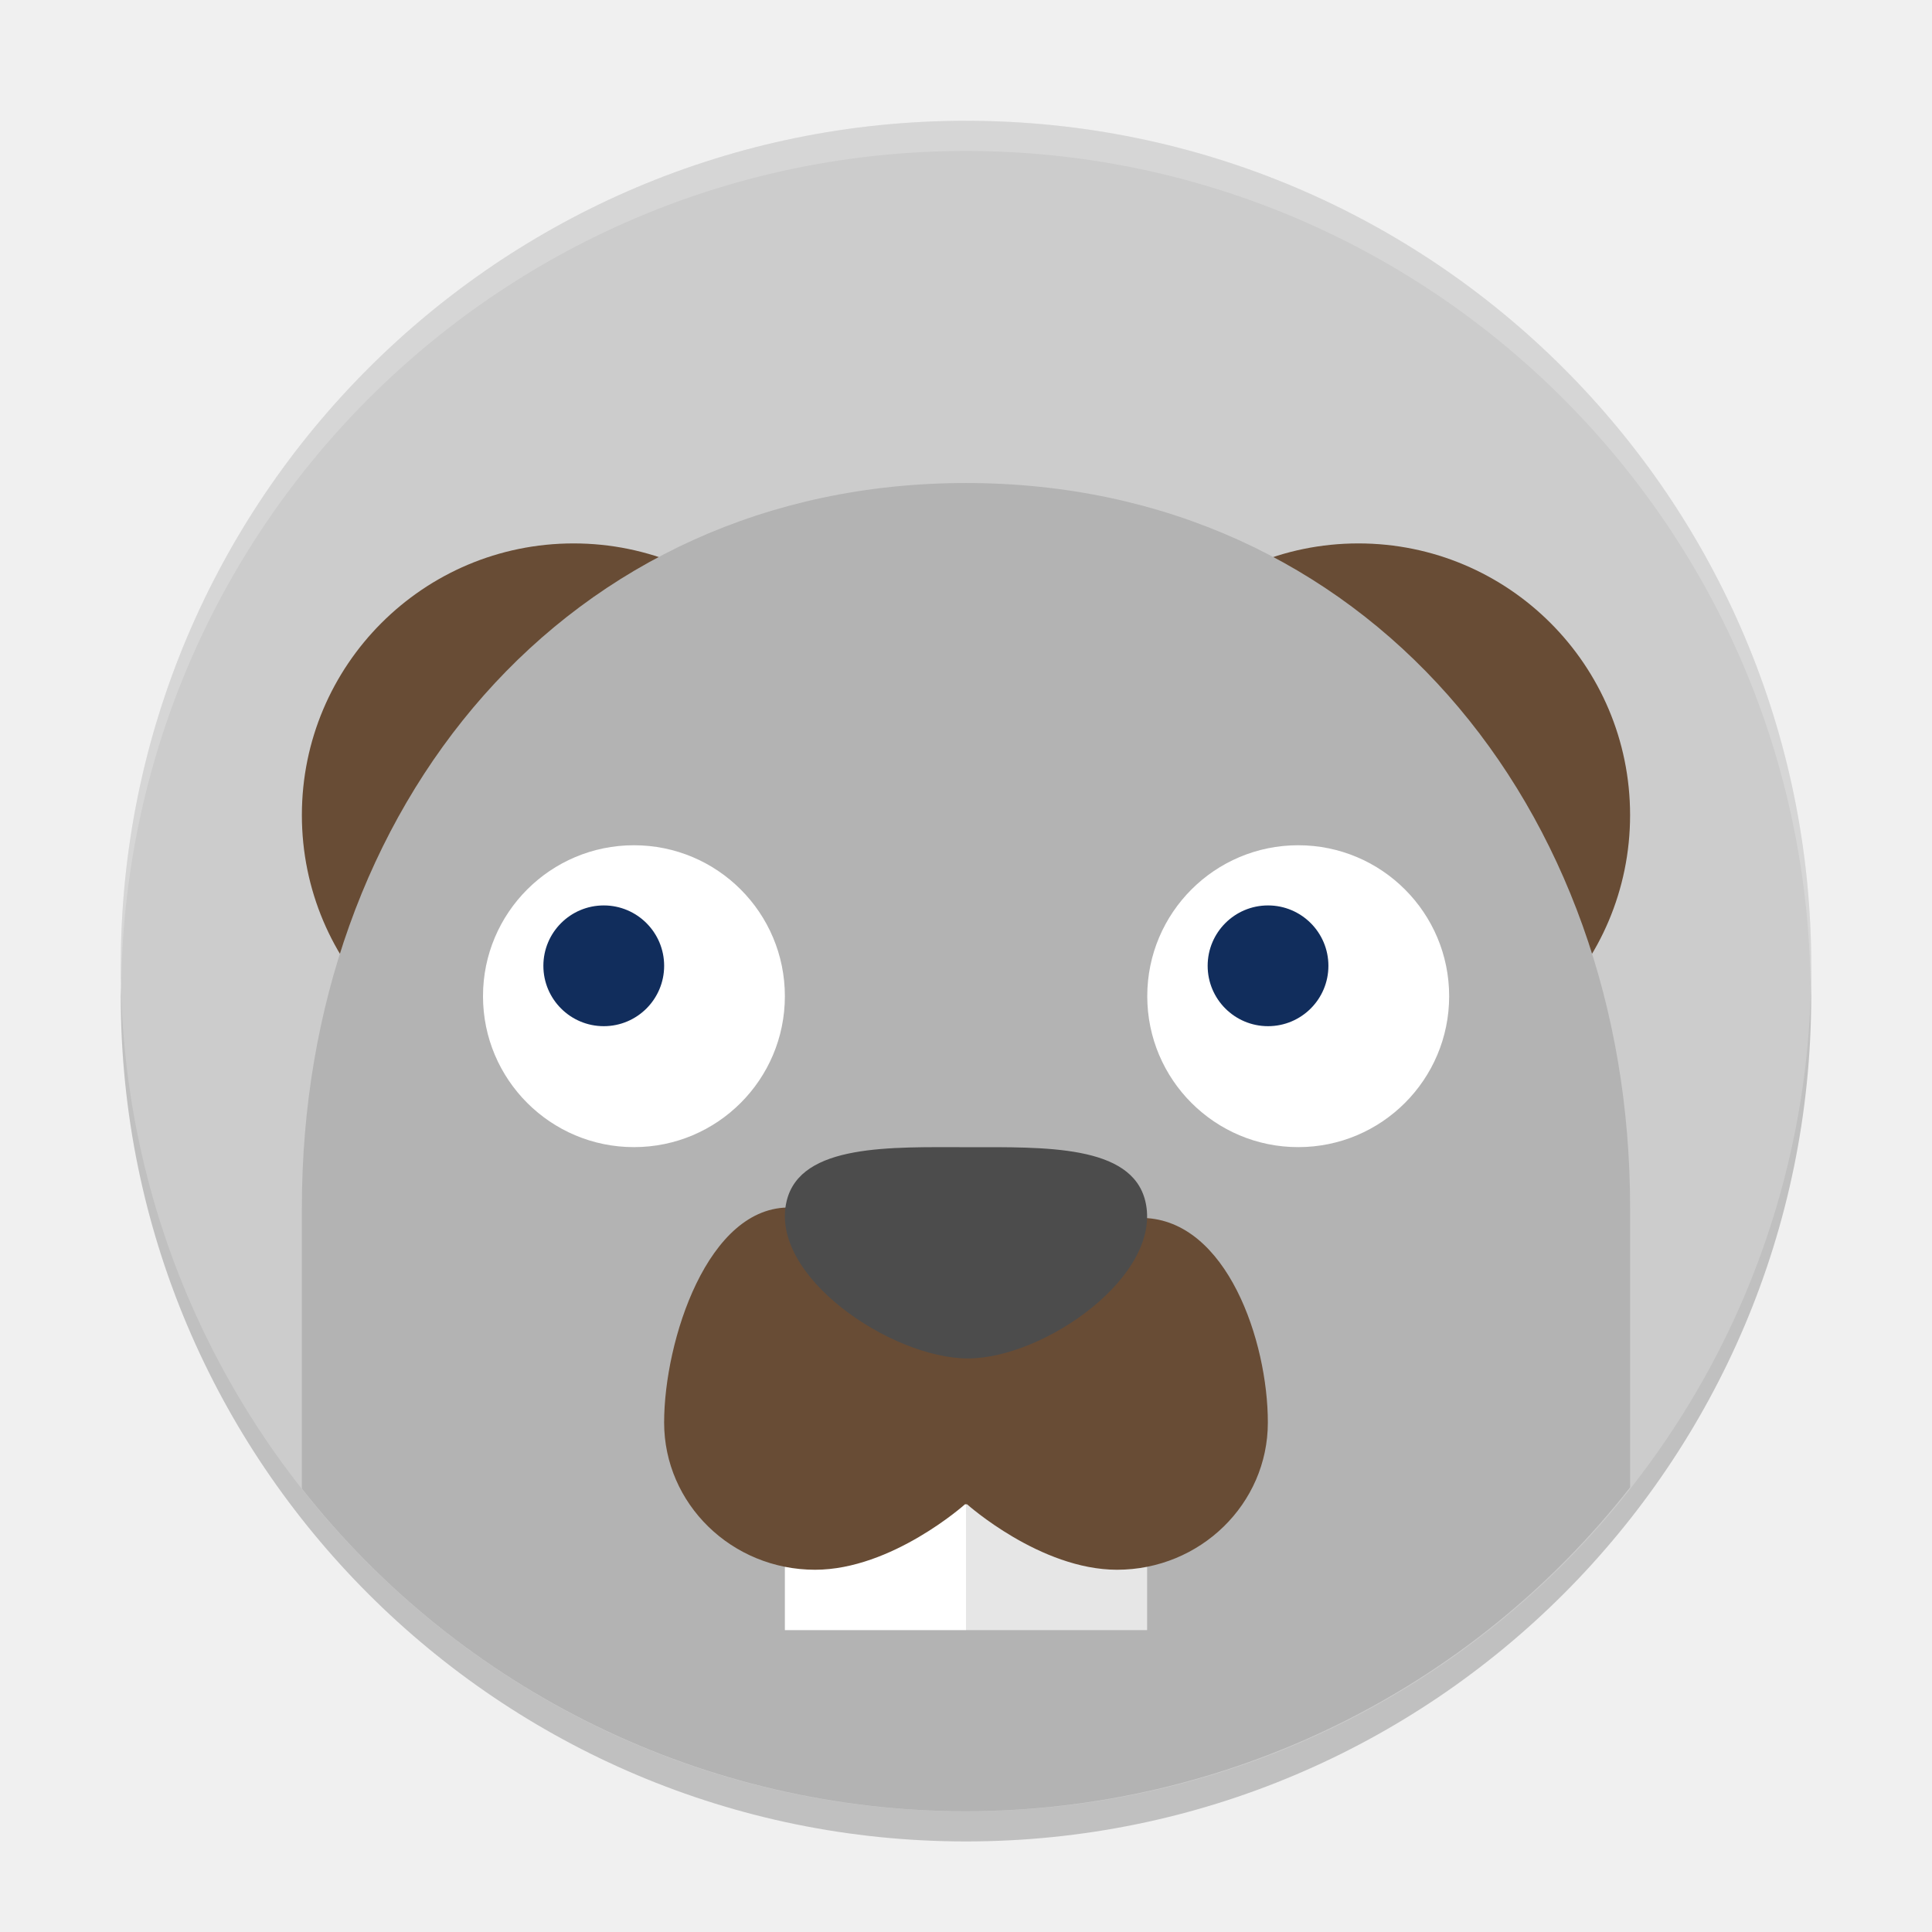
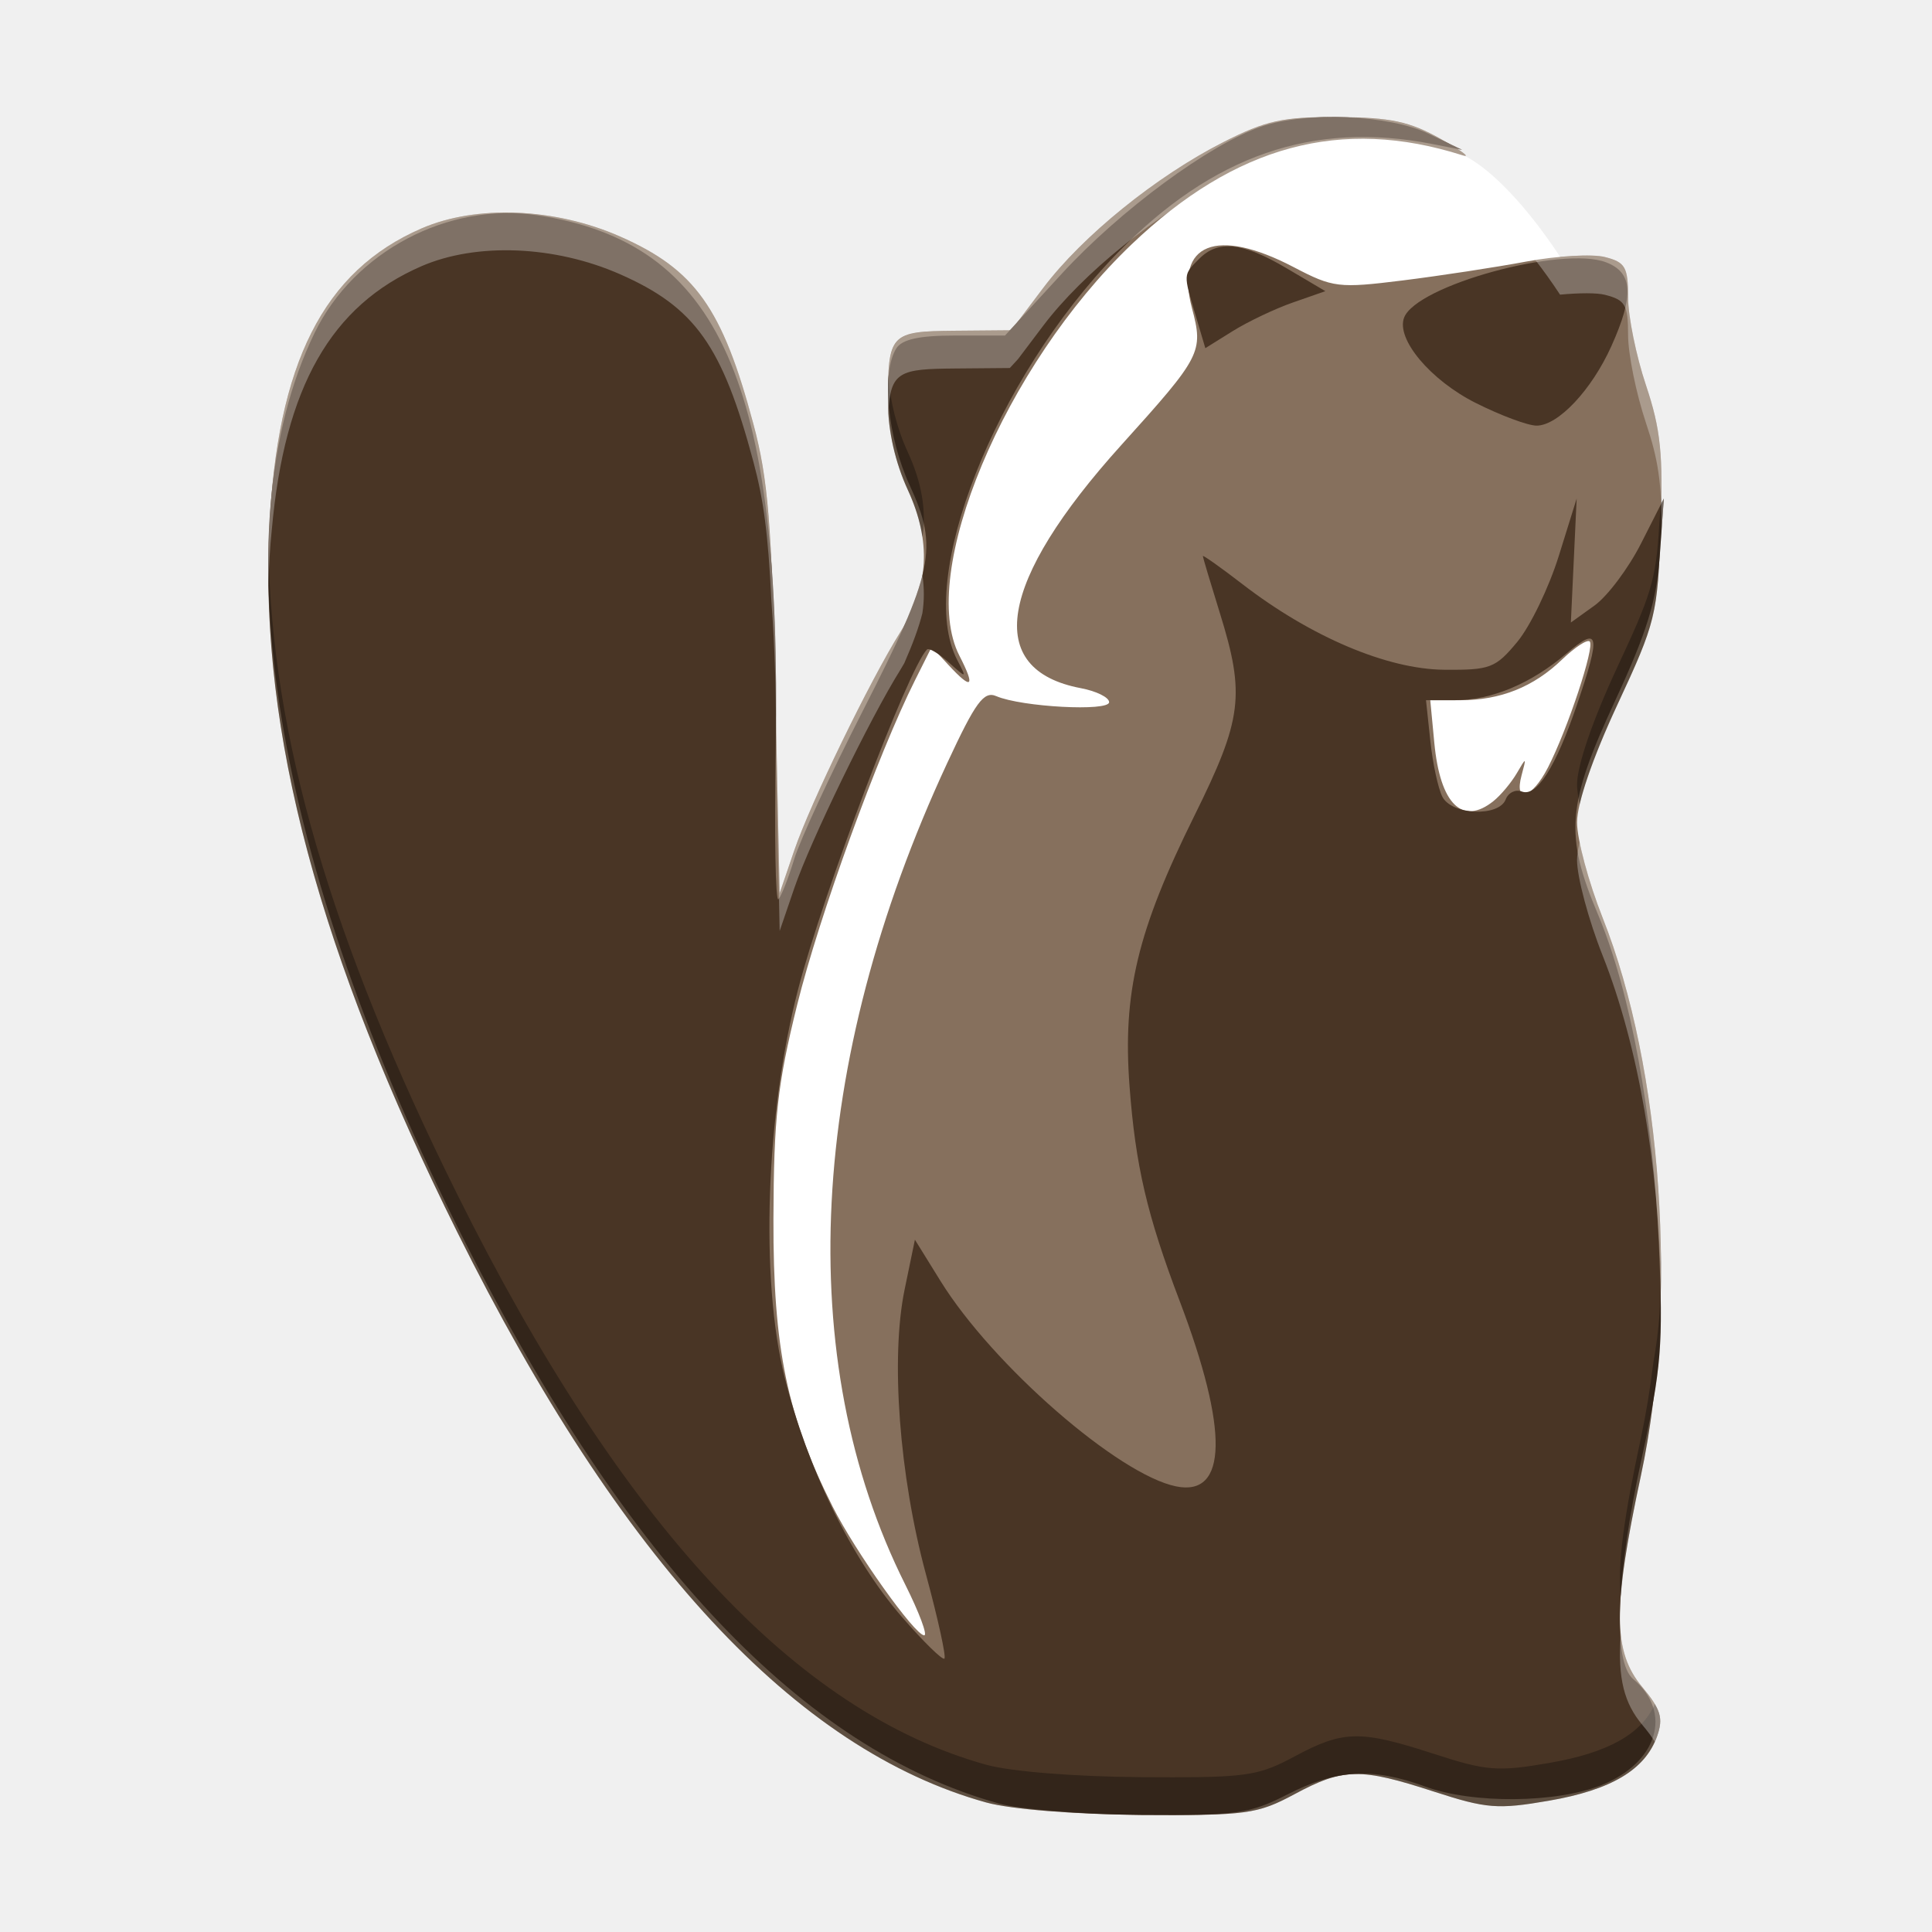
- <svg xmlns="http://www.w3.org/2000/svg" xmlns:xlink="http://www.w3.org/1999/xlink" width="384pt" height="384pt" version="1.1" viewBox="0 0 384 384">
-   <defs>
-     <filter id="alpha" width="100%" height="100%" x="0%" y="0%" filterUnits="objectBoundingBox">
-       <feColorMatrix in="SourceGraphic" type="matrix" values="0 0 0 0 1 0 0 0 0 1 0 0 0 0 1 0 0 0 1 0" />
-     </filter>
-     <mask id="mask0">
-       <g filter="url(#alpha)">
-         <rect width="384" height="384" x="0" y="0" style="fill:rgb(0%,0%,0%);fill-opacity:0.2" />
+ <svg xmlns="http://www.w3.org/2000/svg" width="384pt" height="384pt" version="1.1" viewBox="0 0 384 384">
+   <g>
+     <path d="m 175.729,138.305 c -25.627,65.085 -32.949,76.068 -32.136,100.881 0.814,24.814 0.407,37.017 7.729,54.102 7.322,17.085 17.492,34.983 26.034,39.458 8.542,4.475 35.39,10.983 41.898,2.034 6.508,-8.949 92.339,-178.169 97.22,-192.407 4.881,-14.237 17.085,-35.39 8.542,-60.61 -8.542,-25.22 -24.093,-45.885 -34.038,-50.858 -11.686,-5.843 -20.877,-7.719 -30.233,-6.092 -9.356,1.627 -21.966,8.136 -29.288,13.424 -7.322,5.288 -19.525,18.305 -25.627,28.068 -6.102,9.763 -30.102,72 -30.102,72 z" style="fill:#ffffff" />
+     <g transform="matrix(1.705427,0,0,1.705427,-26.29464,-26.29463)">
+       <g transform="translate(-212.4987,-31.35994)">
+         <path style="fill:#86705d" d="m 342.87,256.85 c -22.203,-6.145 -42.582,-28.114 -61.656,-66.468 -16.129,-32.431 -23.015,-58.156 -21.918,-81.879 0.898,-19.408 6.327,-30.147 17.744,-35.101 6.406,-2.779 15.531,-2.411 23.127,0.932 8.76,3.856 11.932,8.316 15.558,21.878 1.703,6.367 2.136,11.657 2.553,31.169 l 0.502,23.5 1.707,-5 c 1.871,-5.478 8.826,-19.792 12.366,-25.447 3.342,-5.339 3.617,-10.586 0.868,-16.553 -1.466,-3.182 -2.307,-6.879 -2.313,-10.168 -0.015,-8.042 0.246,-8.324 7.781,-8.389 l 6.587,-0.057 3.728,-4.936 c 4.576,-6.06 13.17,-13.016 20.97,-16.976 5.003,-2.54 6.959,-2.968 13.385,-2.929 6.139,0.037 8.348,0.508 11.988,2.558 2.454,1.382 3.569,2.229 2.479,1.882 -14.091,-4.479 -26.429,-1.153 -38.517,10.381 -14.849,14.169 -24.985,38.376 -20.078,47.948 1.896,3.698 1.472,4.056 -1.278,1.079 l -1.947,-2.108 -1.934,3.858 c -4.332,8.639 -11.189,27.519 -13.749,37.858 -2.304,9.303 -2.731,13.159 -2.766,25 -0.045,14.98 1.603,22.982 6.894,33.475 2.654,5.263 9.572,14.988 10.677,15.01 0.417,0.008 -0.583,-2.664 -2.222,-5.938 -13.121,-26.216 -11.356,-60.728 4.895,-95.704 3.316,-7.136 4.272,-8.441 5.728,-7.815 2.943,1.265 13.15,1.811 13.15,0.704 0,-0.555 -1.483,-1.29 -3.297,-1.633 -11.353,-2.148 -9.649,-12.414 4.701,-28.317 9.373,-10.388 9.608,-10.842 8.246,-15.989 -1.99,-7.52 2.864,-9.47 11.858,-4.764 4.588,2.401 5.239,2.48 12.733,1.547 4.344,-0.541 10.81,-1.529 14.368,-2.195 3.559,-0.666 7.686,-0.904 9.171,-0.528 2.379,0.602 2.701,1.162 2.701,4.696 0,2.207 0.936,6.811 2.081,10.231 1.724,5.152 2.017,8.019 1.711,16.718 -0.355,10.083 -0.556,10.9 -5.055,20.563 -2.879,6.184 -4.685,11.456 -4.685,13.674 0,1.986 1.341,6.988 2.979,11.115 6.968,17.552 8.826,44.668 4.457,65.05 -3.3,15.394 -3.267,20.499 0.161,24.608 2.164,2.594 2.477,3.625 1.735,5.725 -1.382,3.911 -5.328,6.266 -12.608,7.524 -5.964,1.03 -7.28,0.926 -13.39,-1.058 -8.616,-2.799 -10.562,-2.763 -16.265,0.299 -4.327,2.323 -5.589,2.494 -17.839,2.411 -7.729,-0.052 -15.206,-0.649 -18.073,-1.443 z m 59.111,-116.718 c 0.854,-0.688 2.076,-2.15 2.716,-3.25 1.105,-1.902 1.132,-1.89 0.552,0.25 -0.912,3.365 1.206,2.737 3.078,-0.913 2.291,-4.469 5.473,-14.066 4.866,-14.678 -0.28,-0.282 -1.731,0.663 -3.225,2.1 -3.327,3.201 -7.17,4.741 -11.831,4.741 h -3.532 l 0.473,4.967 c 0.682,7.159 3.272,9.704 6.903,6.783 z" />
+         <path style="fill:#493525" d="m 344.29,256.956 c -22.764,-6.367 -43.228,-27.93 -62.266,-65.61 -22.265,-44.067 -28.638,-82.696 -17.448,-105.763 4.6,-9.484 15.555,-15.272 25.96,-13.718 21.235,3.172 28.506,19.453 27.786,62.221 -0.169,10.011 -0.026,17.886 0.317,17.5 0.343,-0.386 1.173,-2.502 1.844,-4.702 0.671,-2.2 4.251,-9.936 7.955,-17.191 8.308,-16.273 8.883,-19.024 5.503,-26.347 -2.596,-5.625 -3.335,-13.149 -1.567,-15.962 0.664,-1.057 2.674,-1.5 6.807,-1.5 h 5.864 l 6.622,-7.212 c 6.782,-7.387 17.259,-15.109 23.261,-17.145 5.239,-1.777 14.88,-1.373 19.434,0.814 l 3.966,1.904 -3.47,-0.681 c -13.919,-2.73 -25.621,1.319 -36.708,12.703 -14.323,14.706 -23.529,38.091 -18.672,47.432 1.128,2.17 1.122,2.172 -0.998,0.274 -1.173,-1.051 -2.312,-1.726 -2.531,-1.5 -2.204,2.274 -12.082,28.325 -15.016,39.604 -3.77,14.492 -4.439,33.777 -1.567,45.229 2.676,10.673 7.812,21.172 13.651,27.904 2.514,2.898 4.749,5.089 4.968,4.869 0.219,-0.22 -0.748,-4.629 -2.147,-9.798 -3.113,-11.496 -4.145,-25.227 -2.495,-33.21 l 1.201,-5.813 2.983,4.813 c 6.079,9.809 20.735,22.581 27.47,23.94 5.989,1.208 6.131,-6.538 0.397,-21.626 -3.797,-9.992 -5.139,-15.742 -5.835,-25 -0.818,-10.891 0.913,-18.125 7.541,-31.503 5.605,-11.315 5.956,-14.098 2.985,-23.658 -1.084,-3.486 -1.976,-6.472 -1.983,-6.635 -0.007,-0.163 2.087,1.321 4.652,3.297 7.945,6.119 16.829,9.886 23.452,9.946 5.389,0.049 6.006,-0.186 8.55,-3.258 1.508,-1.821 3.681,-6.321 4.827,-10 l 2.085,-6.689 -0.338,7.222 -0.338,7.222 2.755,-1.978 c 1.515,-1.088 3.953,-4.338 5.417,-7.222 l 2.662,-5.243 -0.474,6.678 c -0.373,5.256 -1.484,8.858 -5.221,16.92 -5.604,12.091 -5.885,15.597 -1.99,24.839 3.8,9.019 6.438,23.323 7.112,38.563 0.513,11.608 0.298,14.267 -2.003,24.83 -3.013,13.828 -3.39,23.745 -0.979,25.763 4.593,3.844 2.856,9.693 -3.659,12.322 -5.294,2.136 -15.074,2.222 -20.62,0.182 -6.073,-2.235 -10.316,-1.995 -15.987,0.904 -4.467,2.283 -5.948,2.492 -17.071,2.411 -6.698,-0.049 -14.187,-0.651 -16.641,-1.337 z m 59.108,-117.01 c 0.301,-0.79 1.146,-1.205 1.878,-0.922 1.727,0.668 3.933,-2.801 6.423,-10.102 2.82,-8.268 2.62,-9.247 -1.226,-5.977 -4.136,3.518 -8.721,5.437 -12.984,5.437 h -3.38 l 0.505,4.75 c 0.278,2.612 0.908,5.537 1.4,6.5 1.099,2.148 6.597,2.381 7.384,0.313 z m -3.487,-46.202 c -5.281,-2.654 -9.306,-7.446 -8.355,-9.946 1.429,-3.757 18.422,-8.411 23.542,-6.448 3.124,1.198 3.288,3.828 0.611,9.777 -2.299,5.108 -6.204,9.256 -8.713,9.256 -1.008,0 -4.196,-1.187 -7.084,-2.639 z M 367.248,83.503 c -1.437,-4.839 -1.448,-4.671 0.414,-6.549 2.233,-2.252 5.065,-1.949 10.211,1.093 l 4.507,2.664 -3.783,1.321 c -2.081,0.726 -5.228,2.222 -6.994,3.322 l -3.211,2.001 z" />
      </g>
-     </mask>
-     <clipPath id="clip1">
-       <rect width="384" height="384" x="0" y="0" />
-     </clipPath>
-     <g id="surface5" clip-path="url(#clip1)">
-       <path style="fill:rgb(0%,0%,0%)" d="M 359.742 190.973 C 357.059 281.711 282.777 353.902 191.996 354 C 101.996 353.938 28.031 282.957 24.266 193.035 C 24.152 194.691 24.062 196.344 24 198.004 C 24 290.785 99.215 366 191.996 366 C 284.781 366 359.996 290.785 359.996 198.004 C 359.957 195.656 359.867 193.312 359.73 190.973 Z M 359.742 190.973" />
    </g>
-     <mask id="mask1">
-       <g filter="url(#alpha)">
-         <rect width="384" height="384" x="0" y="0" style="fill:rgb(0%,0%,0%);fill-opacity:0.2" />
-       </g>
-     </mask>
-     <clipPath id="clip2">
-       <rect width="384" height="384" x="0" y="0" />
-     </clipPath>
-     <g id="surface8" clip-path="url(#clip2)">
-       <path style="fill:rgb(100.000%,100.000%,100.000%)" d="M 192 24 L 192 24.012 C 99.219 24.012 24.004 99.219 24 192 C 24.027 192.984 24.062 193.969 24.105 194.953 C 25.766 103.402 100.434 30.039 192 30 C 283.547 30.066 358.188 103.418 359.848 194.953 C 359.906 193.969 359.957 192.984 360 192 C 360 99.215 284.785 24 192 24 Z M 192 24" />
-     </g>
-   </defs>
-   <g>
-     <use mask="url(#mask0)" xlink:href="#surface5" />
-     <path style="fill:rgb(80.000%,80.000%,80.000%)" d="M 360 192.008 C 360 284.789 284.785 360.008 192 360.008 C 99.215 360.008 24 284.789 24 192.008 C 24 99.223 99.215 24.008 192 24.008 C 284.785 24.008 360 99.223 360 192.008 Z M 360 192.008" />
-     <path style="fill:rgb(40.784%,29.803%,20.784%)" d="M 168 162.008 C 168 191.828 143.824 216.008 114 216.008 C 84.176 216.008 60 191.828 60 162.008 C 60 132.184 84.176 108.008 114 108.008 C 143.824 108.008 168 132.184 168 162.008 Z M 168 162.008" />
-     <path style="fill:rgb(40.784%,29.803%,20.784%)" d="M 323.992 162.008 C 323.992 191.828 299.816 216.008 269.992 216.008 C 240.172 216.008 215.992 191.828 215.992 162.008 C 215.992 132.184 240.172 108.008 269.992 108.008 C 299.816 108.008 323.992 132.184 323.992 162.008 Z M 323.992 162.008" />
-     <path style="fill:rgb(70.196%,70.196%,70.196%)" d="M 191.996 96.004 C 112.469 96.004 60 160.477 60 240.004 L 60 295.875 C 91.844 336.355 140.496 359.988 191.996 360 C 243.543 359.926 292.203 336.191 323.996 295.617 L 323.996 240.004 C 323.996 160.477 271.523 96.004 191.996 96.004 Z M 191.996 96.004" />
-     <path style="fill:rgb(100.000%,100.000%,100.000%)" d="M 156 276 L 192 276 L 192 324 L 156 324 Z M 156 276" />
-     <path style="fill:rgb(90.196%,90.196%,90.196%)" d="M 192 270 L 228 270 L 228 324 L 192 324 Z M 192 270" />
-     <path style="fill:rgb(40.784%,29.803%,20.784%)" d="M 157.223 240.008 C 140.66 239.516 132 266.562 132 282.73 C 132 298.895 145.43 312 161.996 312 C 177.27 312 191.797 298.992 191.797 298.992 L 192.219 298.992 C 192.219 298.992 206.734 311.984 221.996 312 C 238.566 312 251.996 298.895 251.996 282.73 C 251.996 266.566 243.863 242.566 227.301 242.078 Z M 157.223 240.008" />
-     <path style="fill:rgb(29.803%,29.803%,29.803%)" d="M 227.629 238.688 C 231.242 253.41 207.613 270 192.379 270 C 177.145 270 152.742 253.586 156.359 238.688 C 159.133 227.27 177.145 228.012 192.379 228.012 C 207.613 228.012 224.883 227.496 227.629 238.688 Z M 227.629 238.688" />
-     <path style="fill:rgb(100.000%,100.000%,100.000%)" d="M 156 198 C 156 214.57 142.57 228 126 228 C 109.434 228 96 214.57 96 198 C 96 181.43 109.434 168 126 168 C 142.57 168 156 181.43 156 198 Z M 156 198" />
-     <path style="fill:rgb(6.666%,17.647%,36.078%)" d="M 108 191.961 C 108 198.59 113.375 203.961 120.004 203.961 C 126.629 203.961 132.004 198.59 132.004 191.961 C 132.004 185.336 126.629 179.961 120.004 179.961 C 113.375 179.961 108 185.336 108 191.961 Z M 108 191.961" />
-     <path style="fill:rgb(100.000%,100.000%,100.000%)" d="M 288.031 198 C 288.031 214.57 274.598 228 258.031 228 C 241.461 228 228.027 214.57 228.027 198 C 228.027 181.43 241.461 168 258.031 168 C 274.598 168 288.031 181.43 288.031 198 Z M 288.031 198" />
-     <path style="fill:rgb(6.666%,17.647%,36.078%)" d="M 240.031 191.961 C 240.031 198.59 245.402 203.961 252.031 203.961 C 258.66 203.961 264.031 198.59 264.031 191.961 C 264.031 185.336 258.66 179.961 252.031 179.961 C 245.402 179.961 240.031 185.336 240.031 191.961 Z M 240.031 191.961" />
-     <use mask="url(#mask1)" xlink:href="#surface8" />
  </g>
+   <path style="opacity:0.3" d="M 235.432 99.609 C 235.411 100.119 235.389 100.621 235.377 101.176 C 235.332 102.127 235.33 103.125 235.354 104.146 C 235.35 105.023 235.332 105.755 235.334 106.729 C 235.348 114.207 237.259 122.617 240.592 129.852 C 242.585 134.179 243.867 138.339 244.453 142.393 C 245.534 135.192 244.255 127.804 240.592 119.852 C 237.681 113.533 235.857 106.317 235.432 99.609 z M 440.297 130.975 L 439.848 137.309 C 439.806 137.897 439.757 138.471 439.707 139.043 C 438.917 153.973 437.29 158.15 428.588 176.842 C 422.042 190.903 417.934 202.892 417.934 207.938 C 417.934 209.203 418.194 211.044 418.621 213.191 C 420.042 207.038 423.605 197.545 428.588 186.842 C 437.29 168.15 438.917 163.973 439.707 149.043 C 439.757 148.471 439.806 147.897 439.848 147.309 L 440.926 132.125 L 440.273 133.412 C 440.291 132.541 440.288 131.789 440.297 130.975 z M 71.145 145.117 C 71.081 148.017 71.058 150.946 71.121 153.938 C 71.623 204.153 87.569 258.938 121.191 326.543 C 164.565 413.755 210.906 463.711 261.393 477.684 C 267.871 479.477 284.702 480.825 302.158 480.959 C 302.258 480.96 302.361 480.965 302.461 480.965 C 302.47 480.965 302.479 480.965 302.488 480.965 C 305.637 480.988 308.448 481.002 310.973 480.996 C 330.999 480.997 334.331 480.167 343.053 475.484 C 356.021 468.522 360.446 468.441 380.037 474.805 C 393.929 479.317 396.924 479.554 410.484 477.211 C 427.039 474.351 436.012 468.996 439.154 460.102 C 440.334 456.763 440.335 454.609 438.549 451.6 C 434.95 459.601 426.086 464.516 410.484 467.211 C 396.924 469.554 393.929 469.317 380.037 464.805 C 360.446 458.441 356.021 458.522 343.053 465.484 C 334.331 470.167 330.999 470.997 310.973 470.996 C 308.448 471.002 305.637 470.988 302.488 470.965 C 302.479 470.965 302.47 470.965 302.461 470.965 C 302.361 470.965 302.258 470.96 302.158 470.959 C 284.702 470.825 267.871 469.477 261.393 467.684 C 210.906 453.711 164.565 403.755 121.191 316.543 C 87.832 249.466 71.882 195.012 71.145 145.117 z M 440.133 330.979 C 440.117 332.047 440.115 333.119 440.088 334.186 C 440.266 344.743 439.79 351.846 438.127 361.299 C 437.291 368.131 436.205 374.777 434.844 381.129 C 430.401 401.855 428.617 414.378 429.518 423.086 C 430.095 415.236 431.859 405.053 434.844 391.129 C 436.205 384.777 437.291 378.131 438.127 371.299 C 439.79 361.846 440.266 354.743 440.088 344.186 C 440.198 339.802 440.209 335.392 440.133 330.979 z" transform="scale(0.75)" />
+   <path style="fill:#ffffff;opacity:0.3" d="M 353.863 31.004 C 352.633 30.995 351.41 31.017 350.195 31.059 C 338.979 31.227 334.297 32.556 324.164 37.699 C 306.426 46.703 286.885 62.522 276.479 76.301 L 269.789 85.16 L 267.613 87.529 L 253.025 87.654 C 237.854 87.785 235.659 88.362 235.377 101.176 C 235.332 102.127 235.33 103.125 235.354 104.146 C 235.35 105.023 235.332 105.755 235.334 106.729 C 235.336 107.675 235.37 108.637 235.432 109.609 C 235.879 98.342 238.511 97.78 253.025 97.654 L 267.613 97.529 L 269.789 95.16 L 276.479 86.301 C 286.885 72.522 306.426 56.703 324.164 47.699 C 334.297 42.556 338.979 41.227 350.195 41.059 C 351.41 41.017 352.633 40.995 353.863 41.004 C 354.897 41.012 355.934 41.037 356.967 41.08 C 369.091 41.281 374.089 42.478 381.859 46.854 C 382.424 47.172 382.81 47.415 383.311 47.707 L 387.496 49.717 L 386.24 49.471 C 388.146 50.703 388.9 51.401 388.115 51.285 C 395.281 54.934 404.59 64.657 413.43 78.084 C 418.571 77.605 423.166 77.58 425.318 78.125 C 430.728 79.494 431.461 80.767 431.461 88.803 C 431.461 93.821 433.591 104.289 436.193 112.066 C 439.432 121.745 440.434 127.979 440.297 140.975 L 440.926 132.125 L 440.273 133.412 C 440.569 118.645 439.635 112.352 436.193 102.066 C 433.591 94.289 431.461 83.821 431.461 78.803 C 431.461 70.767 430.728 69.494 425.318 68.125 C 423.166 67.58 418.571 67.605 413.43 68.084 C 404.59 54.657 395.281 44.934 388.115 41.285 C 388.9 41.401 388.146 40.703 386.24 39.471 L 387.496 39.717 L 383.311 37.707 C 382.81 37.415 382.424 37.172 381.859 36.854 C 374.089 32.478 369.091 31.281 356.967 31.08 C 355.934 31.037 354.897 31.012 353.863 31.004 z M 133.561 56.326 C 125.63 56.384 118.074 57.778 111.701 60.543 C 87.761 70.93 75.409 92.516 72.027 130.416 C 71.251 137.901 70.948 145.75 71.121 153.938 C 71.125 154.329 71.139 154.725 71.145 155.117 C 71.255 150.08 71.534 145.166 72.027 140.416 C 75.409 102.516 87.761 80.93 111.701 70.543 C 126.267 64.223 147.017 65.059 164.291 72.662 C 184.21 81.43 191.424 91.573 199.67 122.412 C 202.283 132.185 203.57 141.081 204.43 159.32 C 205.387 171.818 205.769 185.825 205.648 201.451 L 206.617 246.725 L 210.5 235.355 C 214.753 222.898 230.57 190.351 238.619 177.49 C 238.984 176.907 239.318 176.324 239.65 175.742 C 241.94 170.518 243.509 166.242 244.438 162.512 C 244.948 159.191 244.95 155.83 244.453 152.393 C 244.447 152.432 244.444 152.472 244.438 152.512 C 243.509 156.242 241.94 160.518 239.65 165.742 C 239.318 166.324 238.984 166.907 238.619 167.49 C 230.57 180.351 214.753 212.898 210.5 225.355 L 206.617 236.725 L 205.648 191.451 C 205.769 175.825 205.387 161.818 204.43 149.32 C 203.57 131.081 202.283 122.185 199.67 112.412 C 191.424 81.573 184.21 71.43 164.291 62.662 C 154.575 58.385 143.758 56.251 133.561 56.326 z M 418.621 223.191 C 418.175 225.122 417.934 226.733 417.934 227.938 C 417.934 232.454 420.983 243.826 424.709 253.211 C 434.261 277.27 439.583 309.232 440.133 340.979 C 440.643 306.041 435.266 269.801 424.709 243.211 C 422.027 236.456 419.717 228.708 418.621 223.191 z M 429.518 433.086 C 428.643 444.971 430.515 451.458 435.209 457.084 C 436.688 458.857 437.781 460.306 438.549 461.6 C 438.769 461.111 438.974 460.613 439.154 460.102 C 440.841 455.328 440.13 452.982 435.209 447.084 C 432.03 443.274 430.138 439.085 429.518 433.086 z" transform="scale(0.75)" />
</svg>
